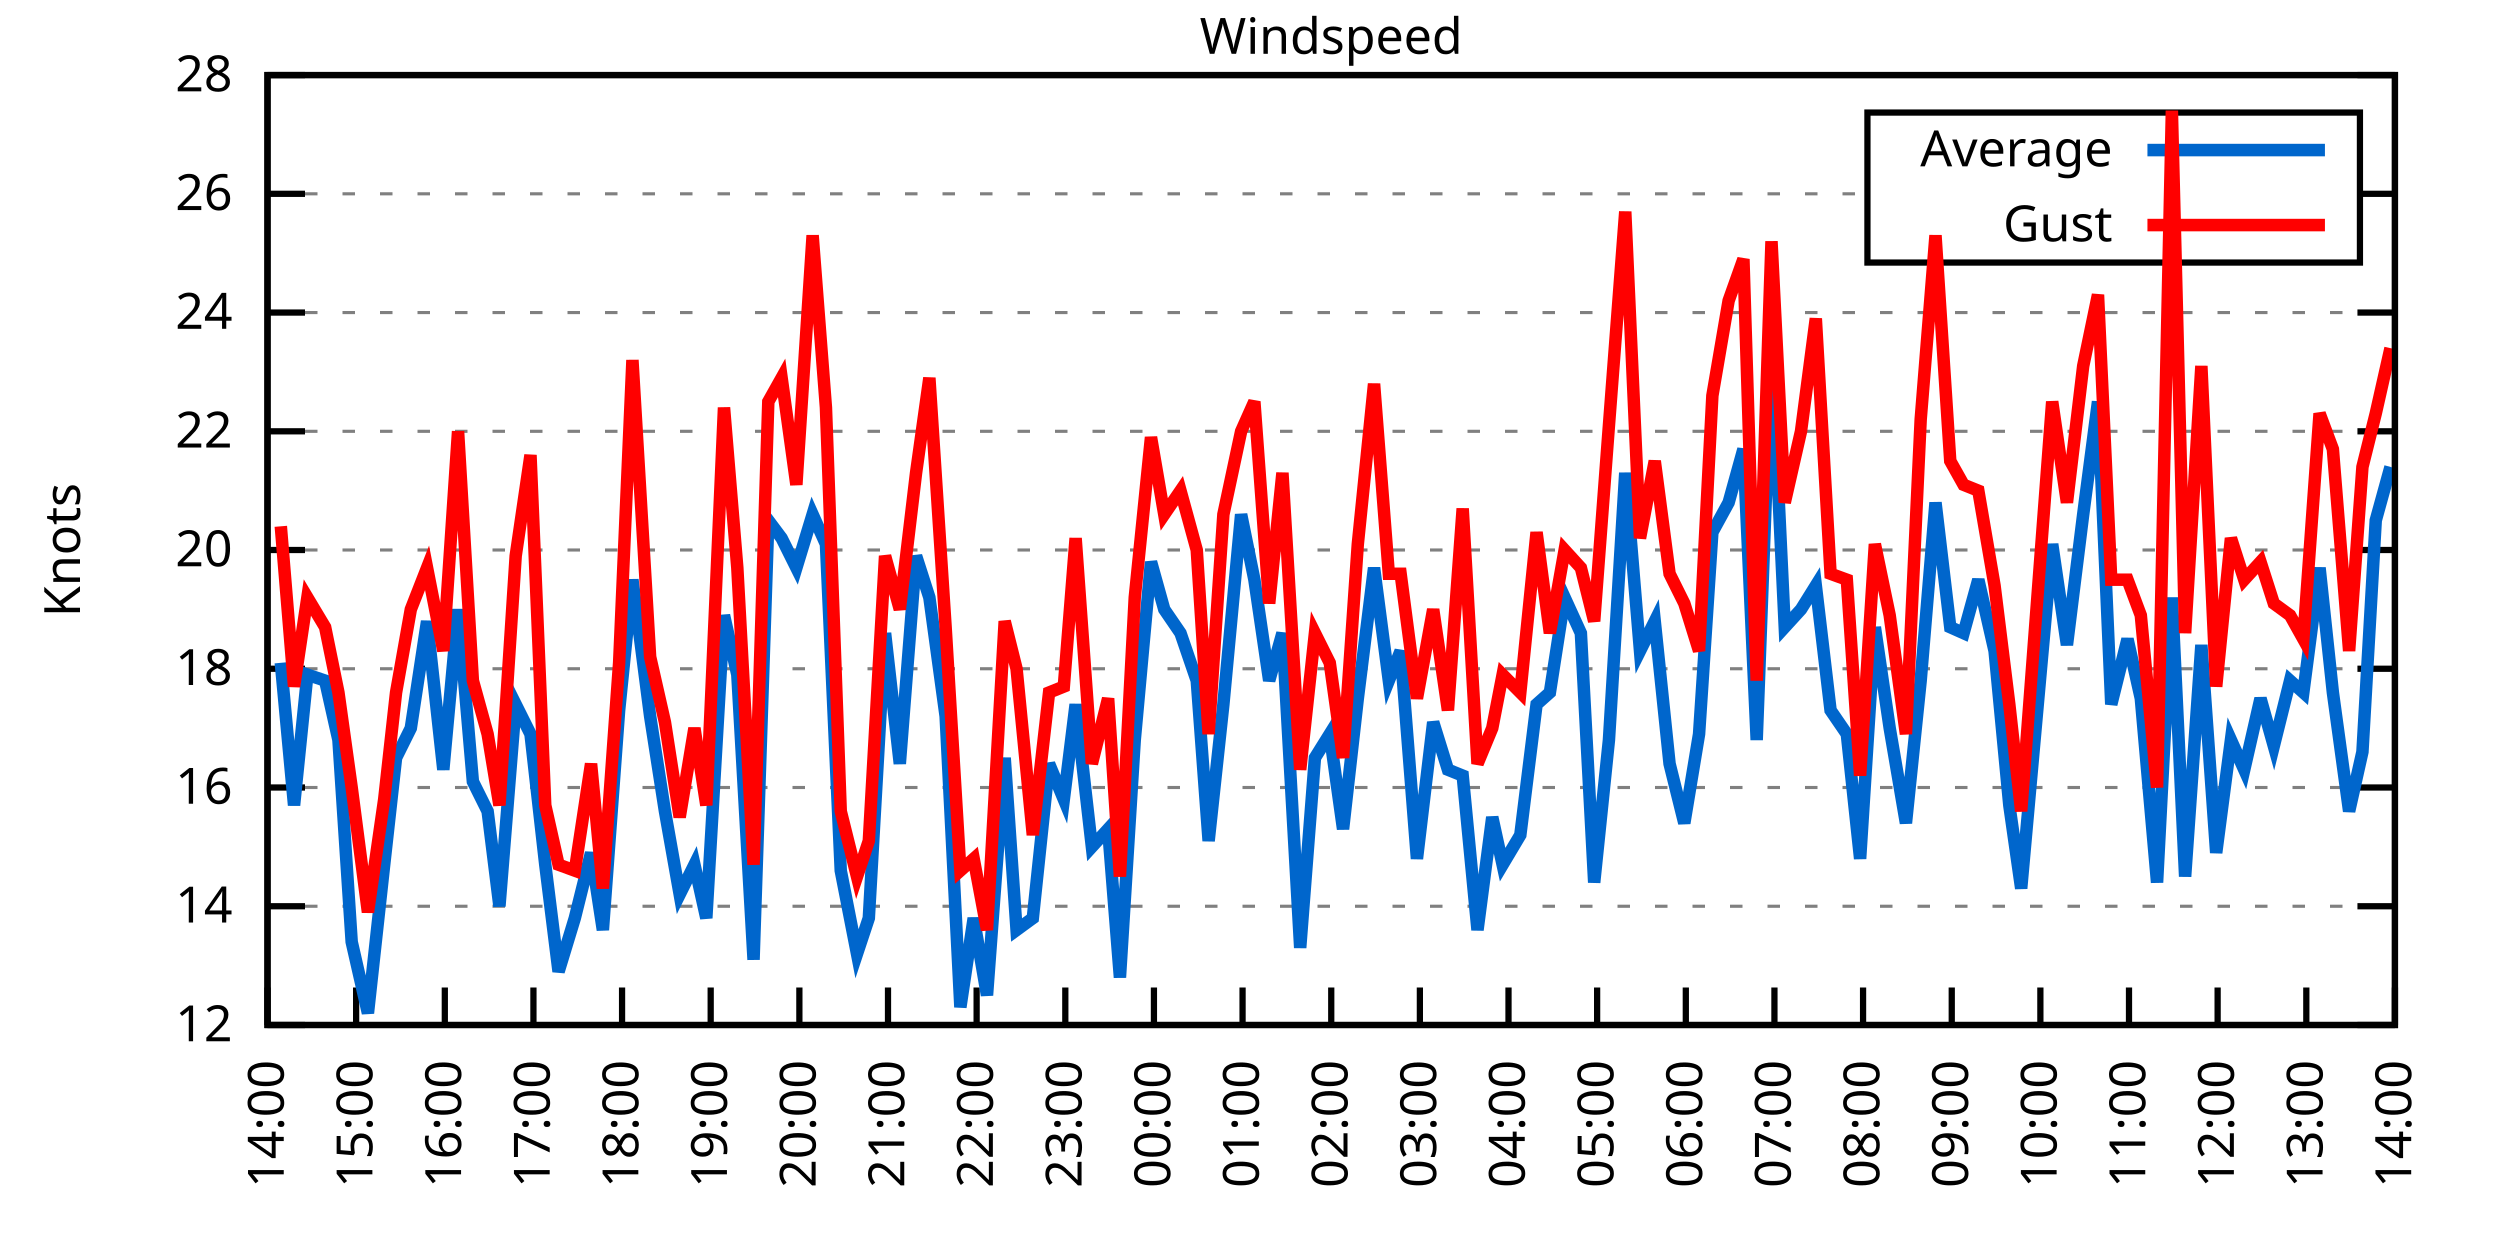
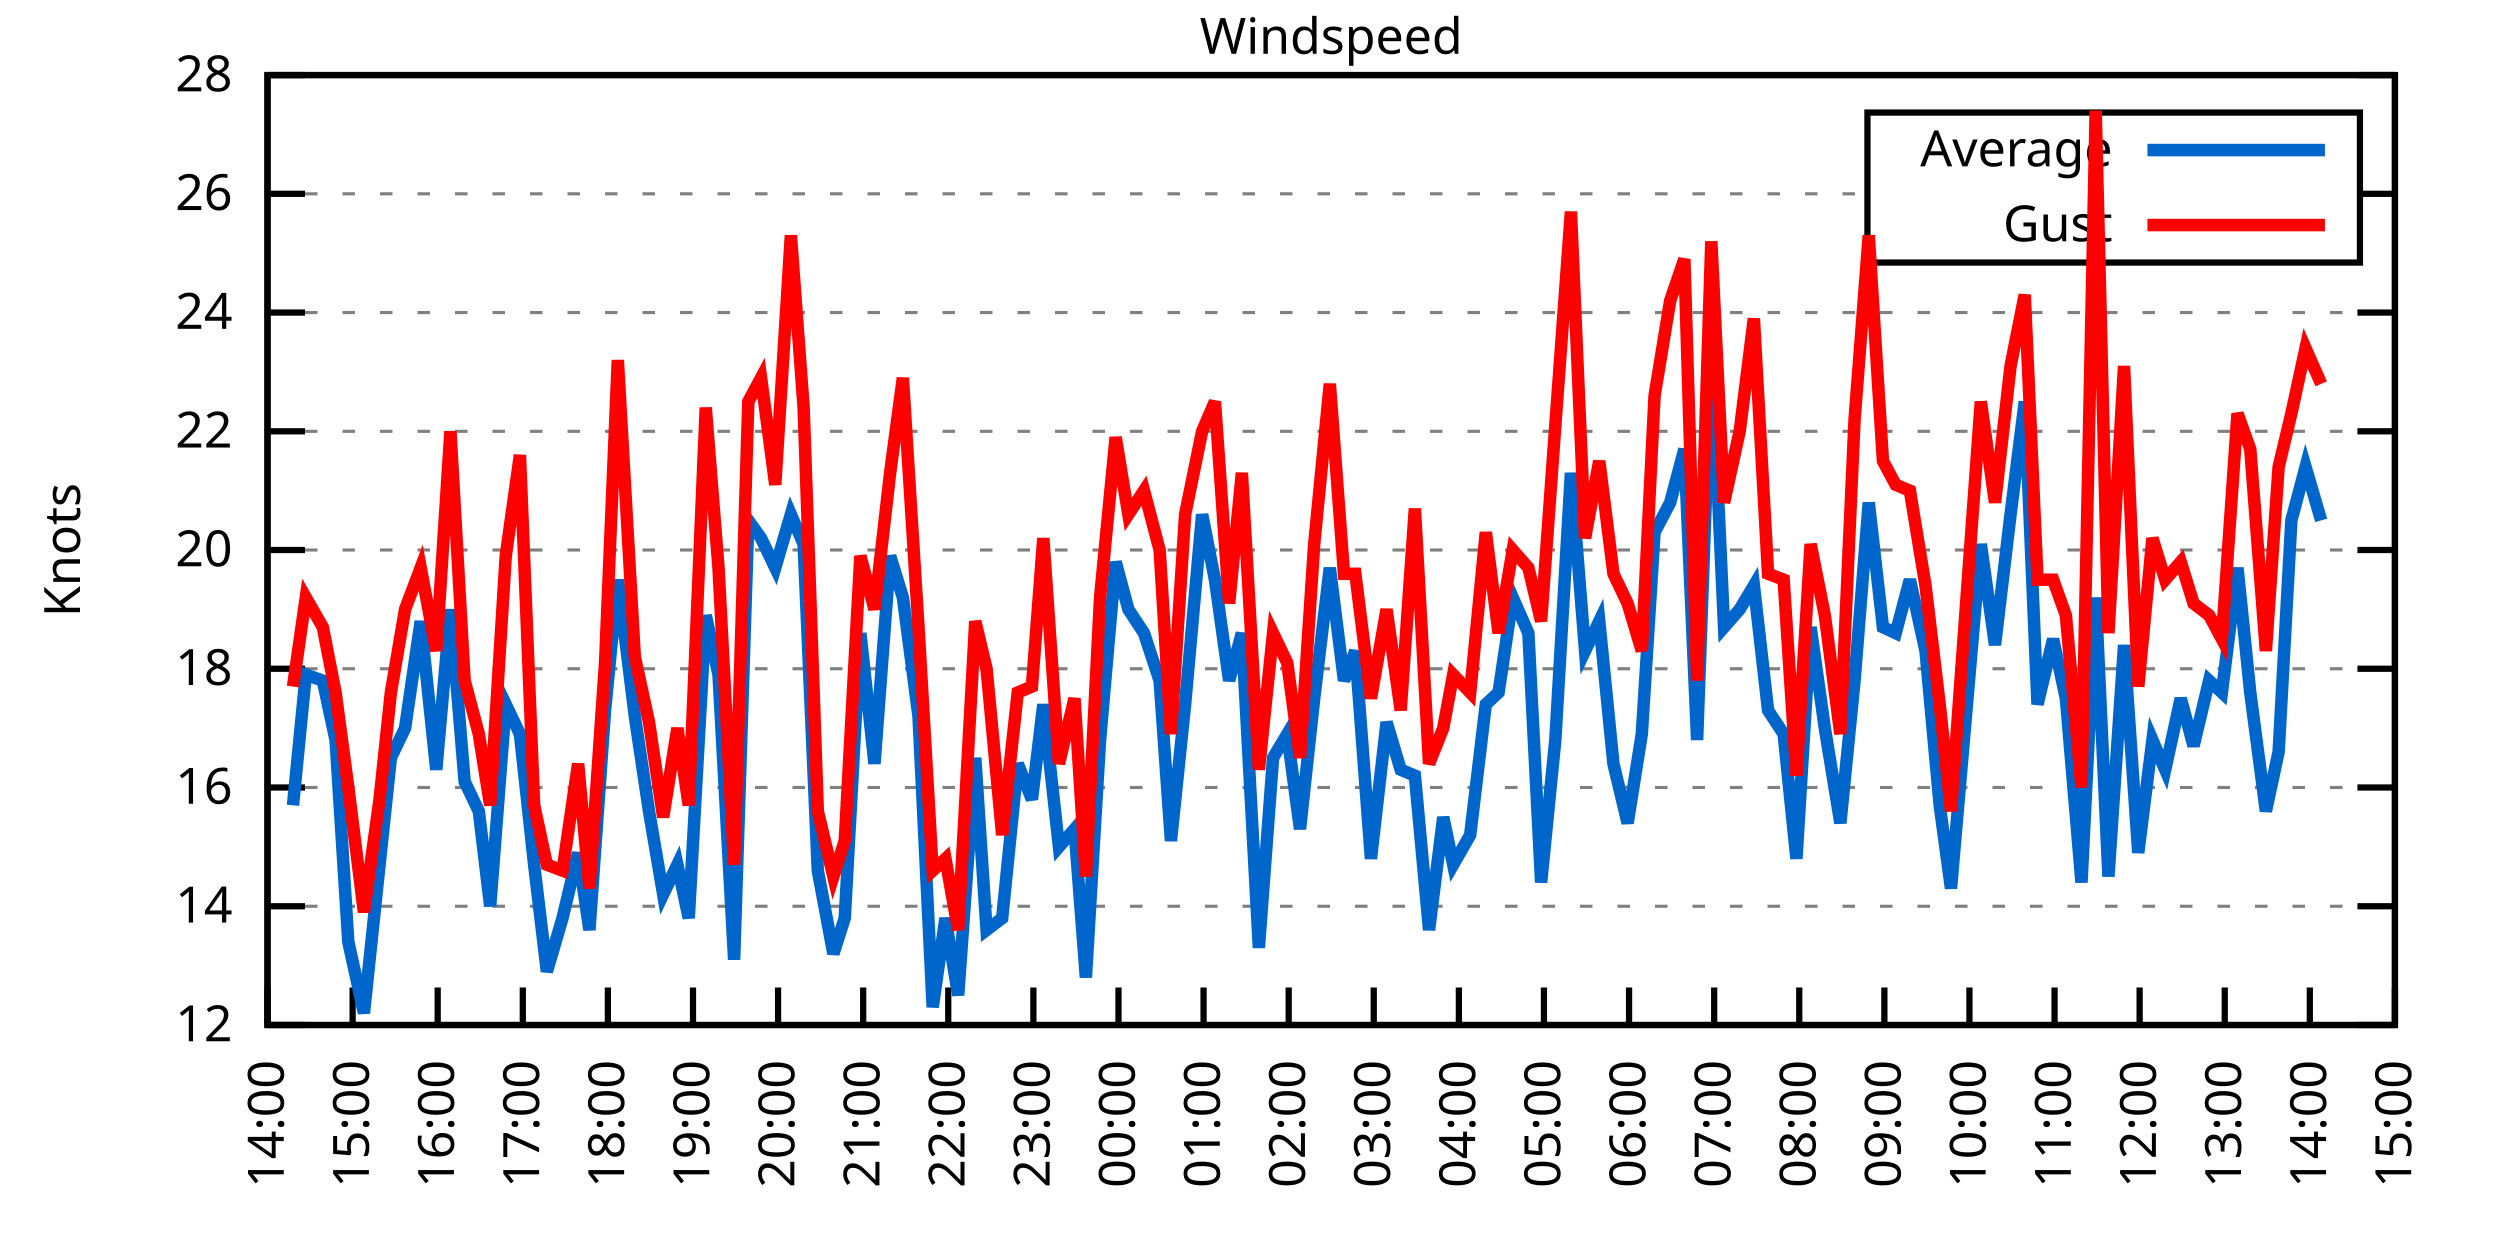
<svg xmlns="http://www.w3.org/2000/svg" xmlns:xlink="http://www.w3.org/1999/xlink" width="400" height="200" viewBox="0 0 400 200">
  <g id="gnuplot_canvas">
    <rect x="0" y="0" width="400" height="200" fill="none" />
    <defs>
      <circle id="gpDot" r="0.5" stroke-width="0.5" stroke="currentColor" />
      <path id="gpPt0" stroke-width="0.333" stroke="currentColor" d="M-1,0 h2 M0,-1 v2" />
      <path id="gpPt1" stroke-width="0.333" stroke="currentColor" d="M-1,-1 L1,1 M1,-1 L-1,1" />
      <path id="gpPt2" stroke-width="0.333" stroke="currentColor" d="M-1,0 L1,0 M0,-1 L0,1 M-1,-1 L1,1 M-1,1 L1,-1" />
      <rect id="gpPt3" stroke-width="0.333" stroke="currentColor" x="-1" y="-1" width="2" height="2" />
      <rect id="gpPt4" stroke-width="0.333" stroke="currentColor" fill="currentColor" x="-1" y="-1" width="2" height="2" />
      <circle id="gpPt5" stroke-width="0.333" stroke="currentColor" cx="0" cy="0" r="1" />
      <use xlink:href="#gpPt5" id="gpPt6" fill="currentColor" stroke="none" />
      <path id="gpPt7" stroke-width="0.333" stroke="currentColor" d="M0,-1.33 L-1.33,0.67 L1.33,0.67 z" />
      <use xlink:href="#gpPt7" id="gpPt8" fill="currentColor" stroke="none" />
      <use xlink:href="#gpPt7" id="gpPt9" stroke="currentColor" transform="rotate(180)" />
      <use xlink:href="#gpPt9" id="gpPt10" fill="currentColor" stroke="none" />
      <use xlink:href="#gpPt3" id="gpPt11" stroke="currentColor" transform="rotate(45)" />
      <use xlink:href="#gpPt11" id="gpPt12" fill="currentColor" stroke="none" />
      <path id="gpPt13" stroke-width="0.333" stroke="currentColor" d="M0,1.330 L1.265,0.411 L0.782,-1.067 L-0.782,-1.076 L-1.265,0.411 z" />
      <use xlink:href="#gpPt13" id="gpPt14" fill="currentColor" stroke="none" />
      <filter id="textbox" filterUnits="objectBoundingBox" x="0" y="0" height="1" width="1">
        <feFlood flood-color="white" flood-opacity="1" result="bgnd" />
        <feComposite in="SourceGraphic" in2="bgnd" operator="atop" />
      </filter>
      <filter id="greybox" filterUnits="objectBoundingBox" x="0" y="0" height="1" width="1">
        <feFlood flood-color="lightgrey" flood-opacity="1" result="grey" />
        <feComposite in="SourceGraphic" in2="grey" operator="atop" />
      </filter>
    </defs>
    <g fill="none" color="white" stroke="currentColor" stroke-width="1.00" stroke-linecap="butt" stroke-linejoin="miter">
</g>
    <g fill="none" color="black" stroke="currentColor" stroke-width="1.00" stroke-linecap="butt" stroke-linejoin="miter">
      <g stroke="none" shape-rendering="crispEdges">
        <polygon fill="rgb(255, 255, 255)" points="42.80,164.00 383.18,164.00 383.18,12.02 42.80,12.02 " />
      </g>
    </g>
    <g fill="none" color="black" stroke="currentColor" stroke-width="1.00" stroke-linecap="butt" stroke-linejoin="miter">
</g>
    <g fill="none" color="black" stroke="black" stroke-width="0.50" stroke-linecap="butt" stroke-linejoin="miter">
</g>
    <g fill="none" color="gray" stroke="currentColor" stroke-width="0.50" stroke-linecap="butt" stroke-linejoin="miter">
      <path stroke="gray" stroke-dasharray="2,4" class="gridline" d="M42.80,164.00 L383.19,164.00  " />
    </g>
    <g fill="none" color="gray" stroke="gray" stroke-width="1.00" stroke-linecap="butt" stroke-linejoin="miter">
</g>
    <g fill="none" color="black" stroke="currentColor" stroke-width="1.00" stroke-linecap="butt" stroke-linejoin="miter">
      <path stroke="black" d="M42.80,164.00 L48.80,164.00 M383.19,164.00 L377.19,164.00  " />
      <g transform="translate(37.20,166.60)" stroke="none" fill="black" font-family="Sans" font-size="8.00" text-anchor="end">
        <text>
          <tspan font-family="Sans"> 12</tspan>
        </text>
      </g>
    </g>
    <g fill="none" color="black" stroke="currentColor" stroke-width="1.00" stroke-linecap="butt" stroke-linejoin="miter">
</g>
    <g fill="none" color="black" stroke="black" stroke-width="0.50" stroke-linecap="butt" stroke-linejoin="miter">
</g>
    <g fill="none" color="gray" stroke="currentColor" stroke-width="0.50" stroke-linecap="butt" stroke-linejoin="miter">
      <path stroke="gray" stroke-dasharray="2,4" class="gridline" d="M42.80,145.00 L383.19,145.00  " />
    </g>
    <g fill="none" color="gray" stroke="gray" stroke-width="1.00" stroke-linecap="butt" stroke-linejoin="miter">
</g>
    <g fill="none" color="black" stroke="currentColor" stroke-width="1.00" stroke-linecap="butt" stroke-linejoin="miter">
      <path stroke="black" d="M42.80,145.00 L48.80,145.00 M383.19,145.00 L377.19,145.00  " />
      <g transform="translate(37.20,147.60)" stroke="none" fill="black" font-family="Sans" font-size="8.00" text-anchor="end">
        <text>
          <tspan font-family="Sans"> 14</tspan>
        </text>
      </g>
    </g>
    <g fill="none" color="black" stroke="currentColor" stroke-width="1.00" stroke-linecap="butt" stroke-linejoin="miter">
</g>
    <g fill="none" color="black" stroke="black" stroke-width="0.50" stroke-linecap="butt" stroke-linejoin="miter">
</g>
    <g fill="none" color="gray" stroke="currentColor" stroke-width="0.50" stroke-linecap="butt" stroke-linejoin="miter">
      <path stroke="gray" stroke-dasharray="2,4" class="gridline" d="M42.80,126.00 L383.19,126.00  " />
    </g>
    <g fill="none" color="gray" stroke="gray" stroke-width="1.00" stroke-linecap="butt" stroke-linejoin="miter">
</g>
    <g fill="none" color="black" stroke="currentColor" stroke-width="1.00" stroke-linecap="butt" stroke-linejoin="miter">
      <path stroke="black" d="M42.80,126.00 L48.80,126.00 M383.19,126.00 L377.19,126.00  " />
      <g transform="translate(37.20,128.60)" stroke="none" fill="black" font-family="Sans" font-size="8.00" text-anchor="end">
        <text>
          <tspan font-family="Sans"> 16</tspan>
        </text>
      </g>
    </g>
    <g fill="none" color="black" stroke="currentColor" stroke-width="1.00" stroke-linecap="butt" stroke-linejoin="miter">
</g>
    <g fill="none" color="black" stroke="black" stroke-width="0.50" stroke-linecap="butt" stroke-linejoin="miter">
</g>
    <g fill="none" color="gray" stroke="currentColor" stroke-width="0.50" stroke-linecap="butt" stroke-linejoin="miter">
      <path stroke="gray" stroke-dasharray="2,4" class="gridline" d="M42.80,107.00 L383.19,107.00  " />
    </g>
    <g fill="none" color="gray" stroke="gray" stroke-width="1.00" stroke-linecap="butt" stroke-linejoin="miter">
</g>
    <g fill="none" color="black" stroke="currentColor" stroke-width="1.00" stroke-linecap="butt" stroke-linejoin="miter">
      <path stroke="black" d="M42.80,107.00 L48.80,107.00 M383.19,107.00 L377.19,107.00  " />
      <g transform="translate(37.20,109.60)" stroke="none" fill="black" font-family="Sans" font-size="8.00" text-anchor="end">
        <text>
          <tspan font-family="Sans"> 18</tspan>
        </text>
      </g>
    </g>
    <g fill="none" color="black" stroke="currentColor" stroke-width="1.00" stroke-linecap="butt" stroke-linejoin="miter">
</g>
    <g fill="none" color="black" stroke="black" stroke-width="0.50" stroke-linecap="butt" stroke-linejoin="miter">
</g>
    <g fill="none" color="gray" stroke="currentColor" stroke-width="0.50" stroke-linecap="butt" stroke-linejoin="miter">
      <path stroke="gray" stroke-dasharray="2,4" class="gridline" d="M42.80,88.00 L383.19,88.00  " />
    </g>
    <g fill="none" color="gray" stroke="gray" stroke-width="1.00" stroke-linecap="butt" stroke-linejoin="miter">
</g>
    <g fill="none" color="black" stroke="currentColor" stroke-width="1.00" stroke-linecap="butt" stroke-linejoin="miter">
      <path stroke="black" d="M42.80,88.00 L48.80,88.00 M383.19,88.00 L377.19,88.00  " />
      <g transform="translate(37.20,90.60)" stroke="none" fill="black" font-family="Sans" font-size="8.00" text-anchor="end">
        <text>
          <tspan font-family="Sans"> 20</tspan>
        </text>
      </g>
    </g>
    <g fill="none" color="black" stroke="currentColor" stroke-width="1.00" stroke-linecap="butt" stroke-linejoin="miter">
</g>
    <g fill="none" color="black" stroke="black" stroke-width="0.50" stroke-linecap="butt" stroke-linejoin="miter">
</g>
    <g fill="none" color="gray" stroke="currentColor" stroke-width="0.50" stroke-linecap="butt" stroke-linejoin="miter">
      <path stroke="gray" stroke-dasharray="2,4" class="gridline" d="M42.80,69.01 L383.19,69.01  " />
    </g>
    <g fill="none" color="gray" stroke="gray" stroke-width="1.00" stroke-linecap="butt" stroke-linejoin="miter">
</g>
    <g fill="none" color="black" stroke="currentColor" stroke-width="1.00" stroke-linecap="butt" stroke-linejoin="miter">
      <path stroke="black" d="M42.80,69.01 L48.80,69.01 M383.19,69.01 L377.19,69.01  " />
      <g transform="translate(37.20,71.61)" stroke="none" fill="black" font-family="Sans" font-size="8.00" text-anchor="end">
        <text>
          <tspan font-family="Sans"> 22</tspan>
        </text>
      </g>
    </g>
    <g fill="none" color="black" stroke="currentColor" stroke-width="1.00" stroke-linecap="butt" stroke-linejoin="miter">
</g>
    <g fill="none" color="black" stroke="black" stroke-width="0.50" stroke-linecap="butt" stroke-linejoin="miter">
</g>
    <g fill="none" color="gray" stroke="currentColor" stroke-width="0.50" stroke-linecap="butt" stroke-linejoin="miter">
      <path stroke="gray" stroke-dasharray="2,4" class="gridline" d="M42.80,50.01 L383.19,50.01  " />
    </g>
    <g fill="none" color="gray" stroke="gray" stroke-width="1.00" stroke-linecap="butt" stroke-linejoin="miter">
</g>
    <g fill="none" color="black" stroke="currentColor" stroke-width="1.00" stroke-linecap="butt" stroke-linejoin="miter">
      <path stroke="black" d="M42.80,50.01 L48.80,50.01 M383.19,50.01 L377.19,50.01  " />
      <g transform="translate(37.20,52.61)" stroke="none" fill="black" font-family="Sans" font-size="8.00" text-anchor="end">
        <text>
          <tspan font-family="Sans"> 24</tspan>
        </text>
      </g>
    </g>
    <g fill="none" color="black" stroke="currentColor" stroke-width="1.00" stroke-linecap="butt" stroke-linejoin="miter">
</g>
    <g fill="none" color="black" stroke="black" stroke-width="0.50" stroke-linecap="butt" stroke-linejoin="miter">
</g>
    <g fill="none" color="gray" stroke="currentColor" stroke-width="0.50" stroke-linecap="butt" stroke-linejoin="miter">
      <path stroke="gray" stroke-dasharray="2,4" class="gridline" d="M42.80,31.01 L298.79,31.01 M377.59,31.01 L383.19,31.01  " />
    </g>
    <g fill="none" color="gray" stroke="gray" stroke-width="1.00" stroke-linecap="butt" stroke-linejoin="miter">
</g>
    <g fill="none" color="black" stroke="currentColor" stroke-width="1.00" stroke-linecap="butt" stroke-linejoin="miter">
      <path stroke="black" d="M42.80,31.01 L48.80,31.01 M383.19,31.01 L377.19,31.01  " />
      <g transform="translate(37.20,33.61)" stroke="none" fill="black" font-family="Sans" font-size="8.00" text-anchor="end">
        <text>
          <tspan font-family="Sans"> 26</tspan>
        </text>
      </g>
    </g>
    <g fill="none" color="black" stroke="currentColor" stroke-width="1.00" stroke-linecap="butt" stroke-linejoin="miter">
</g>
    <g fill="none" color="black" stroke="black" stroke-width="0.50" stroke-linecap="butt" stroke-linejoin="miter">
</g>
    <g fill="none" color="gray" stroke="currentColor" stroke-width="0.50" stroke-linecap="butt" stroke-linejoin="miter">
      <path stroke="gray" stroke-dasharray="2,4" class="gridline" d="M42.80,12.01 L383.19,12.01  " />
    </g>
    <g fill="none" color="gray" stroke="gray" stroke-width="1.00" stroke-linecap="butt" stroke-linejoin="miter">
</g>
    <g fill="none" color="black" stroke="currentColor" stroke-width="1.00" stroke-linecap="butt" stroke-linejoin="miter">
      <path stroke="black" d="M42.80,12.01 L48.80,12.01 M383.19,12.01 L377.19,12.01  " />
      <g transform="translate(37.20,14.61)" stroke="none" fill="black" font-family="Sans" font-size="8.00" text-anchor="end">
        <text>
          <tspan font-family="Sans"> 28</tspan>
        </text>
      </g>
    </g>
    <g fill="none" color="black" stroke="currentColor" stroke-width="1.00" stroke-linecap="butt" stroke-linejoin="miter">
      <path stroke="black" d="M42.80,164.00 L42.80,158.00  " />
      <g transform="translate(45.40,169.60) rotate(270.00)" stroke="none" fill="black" font-family="Sans" font-size="8.00" text-anchor="end">
        <text>
          <tspan font-family="Sans">14:00</tspan>
        </text>
      </g>
    </g>
    <g fill="none" color="black" stroke="currentColor" stroke-width="1.00" stroke-linecap="butt" stroke-linejoin="miter">
-       <path stroke="black" d="M56.98,164.00 L56.98,158.00  " />
-       <g transform="translate(59.58,169.60) rotate(270.00)" stroke="none" fill="black" font-family="Sans" font-size="8.00" text-anchor="end">
+       <path stroke="black" d="M56.42,164.00 L56.42,158.00  " />
+       <g transform="translate(59.02,169.60) rotate(270.00)" stroke="none" fill="black" font-family="Sans" font-size="8.00" text-anchor="end">
        <text>
          <tspan font-family="Sans">15:00</tspan>
        </text>
      </g>
    </g>
    <g fill="none" color="black" stroke="currentColor" stroke-width="1.00" stroke-linecap="butt" stroke-linejoin="miter">
-       <path stroke="black" d="M71.17,164.00 L71.17,158.00  " />
-       <g transform="translate(73.77,169.60) rotate(270.00)" stroke="none" fill="black" font-family="Sans" font-size="8.00" text-anchor="end">
+       <path stroke="black" d="M70.03,164.00 L70.03,158.00  " />
+       <g transform="translate(72.63,169.60) rotate(270.00)" stroke="none" fill="black" font-family="Sans" font-size="8.00" text-anchor="end">
        <text>
          <tspan font-family="Sans">16:00</tspan>
        </text>
      </g>
    </g>
    <g fill="none" color="black" stroke="currentColor" stroke-width="1.00" stroke-linecap="butt" stroke-linejoin="miter">
-       <path stroke="black" d="M85.35,164.00 L85.35,158.00  " />
-       <g transform="translate(87.95,169.60) rotate(270.00)" stroke="none" fill="black" font-family="Sans" font-size="8.00" text-anchor="end">
+       <path stroke="black" d="M83.65,164.00 L83.65,158.00  " />
+       <g transform="translate(86.25,169.60) rotate(270.00)" stroke="none" fill="black" font-family="Sans" font-size="8.00" text-anchor="end">
        <text>
          <tspan font-family="Sans">17:00</tspan>
        </text>
      </g>
    </g>
    <g fill="none" color="black" stroke="currentColor" stroke-width="1.00" stroke-linecap="butt" stroke-linejoin="miter">
-       <path stroke="black" d="M99.53,164.00 L99.53,158.00  " />
-       <g transform="translate(102.13,169.60) rotate(270.00)" stroke="none" fill="black" font-family="Sans" font-size="8.00" text-anchor="end">
+       <path stroke="black" d="M97.26,164.00 L97.26,158.00  " />
+       <g transform="translate(99.86,169.60) rotate(270.00)" stroke="none" fill="black" font-family="Sans" font-size="8.00" text-anchor="end">
        <text>
          <tspan font-family="Sans">18:00</tspan>
        </text>
      </g>
    </g>
    <g fill="none" color="black" stroke="currentColor" stroke-width="1.00" stroke-linecap="butt" stroke-linejoin="miter">
-       <path stroke="black" d="M113.71,164.00 L113.71,158.00  " />
-       <g transform="translate(116.31,169.60) rotate(270.00)" stroke="none" fill="black" font-family="Sans" font-size="8.00" text-anchor="end">
+       <path stroke="black" d="M110.88,164.00 L110.88,158.00  " />
+       <g transform="translate(113.48,169.60) rotate(270.00)" stroke="none" fill="black" font-family="Sans" font-size="8.00" text-anchor="end">
        <text>
          <tspan font-family="Sans">19:00</tspan>
        </text>
      </g>
    </g>
    <g fill="none" color="black" stroke="currentColor" stroke-width="1.00" stroke-linecap="butt" stroke-linejoin="miter">
-       <path stroke="black" d="M127.90,164.00 L127.90,158.00  " />
-       <g transform="translate(130.50,169.60) rotate(270.00)" stroke="none" fill="black" font-family="Sans" font-size="8.00" text-anchor="end">
+       <path stroke="black" d="M124.49,164.00 L124.49,158.00  " />
+       <g transform="translate(127.09,169.60) rotate(270.00)" stroke="none" fill="black" font-family="Sans" font-size="8.00" text-anchor="end">
        <text>
          <tspan font-family="Sans">20:00</tspan>
        </text>
      </g>
    </g>
    <g fill="none" color="black" stroke="currentColor" stroke-width="1.00" stroke-linecap="butt" stroke-linejoin="miter">
-       <path stroke="black" d="M142.08,164.00 L142.08,158.00  " />
-       <g transform="translate(144.68,169.60) rotate(270.00)" stroke="none" fill="black" font-family="Sans" font-size="8.00" text-anchor="end">
+       <path stroke="black" d="M138.11,164.00 L138.11,158.00  " />
+       <g transform="translate(140.71,169.60) rotate(270.00)" stroke="none" fill="black" font-family="Sans" font-size="8.00" text-anchor="end">
        <text>
          <tspan font-family="Sans">21:00</tspan>
        </text>
      </g>
    </g>
    <g fill="none" color="black" stroke="currentColor" stroke-width="1.00" stroke-linecap="butt" stroke-linejoin="miter">
-       <path stroke="black" d="M156.26,164.00 L156.26,158.00  " />
-       <g transform="translate(158.86,169.60) rotate(270.00)" stroke="none" fill="black" font-family="Sans" font-size="8.00" text-anchor="end">
+       <path stroke="black" d="M151.72,164.00 L151.72,158.00  " />
+       <g transform="translate(154.32,169.60) rotate(270.00)" stroke="none" fill="black" font-family="Sans" font-size="8.00" text-anchor="end">
        <text>
          <tspan font-family="Sans">22:00</tspan>
        </text>
      </g>
    </g>
    <g fill="none" color="black" stroke="currentColor" stroke-width="1.00" stroke-linecap="butt" stroke-linejoin="miter">
-       <path stroke="black" d="M170.45,164.00 L170.45,158.00  " />
-       <g transform="translate(173.05,169.60) rotate(270.00)" stroke="none" fill="black" font-family="Sans" font-size="8.00" text-anchor="end">
+       <path stroke="black" d="M165.34,164.00 L165.34,158.00  " />
+       <g transform="translate(167.94,169.60) rotate(270.00)" stroke="none" fill="black" font-family="Sans" font-size="8.00" text-anchor="end">
        <text>
          <tspan font-family="Sans">23:00</tspan>
        </text>
      </g>
    </g>
    <g fill="none" color="black" stroke="currentColor" stroke-width="1.00" stroke-linecap="butt" stroke-linejoin="miter">
-       <path stroke="black" d="M184.63,164.00 L184.63,158.00  " />
-       <g transform="translate(187.23,169.60) rotate(270.00)" stroke="none" fill="black" font-family="Sans" font-size="8.00" text-anchor="end">
+       <path stroke="black" d="M178.96,164.00 L178.96,158.00  " />
+       <g transform="translate(181.56,169.60) rotate(270.00)" stroke="none" fill="black" font-family="Sans" font-size="8.00" text-anchor="end">
        <text>
          <tspan font-family="Sans">00:00</tspan>
        </text>
      </g>
    </g>
    <g fill="none" color="black" stroke="currentColor" stroke-width="1.00" stroke-linecap="butt" stroke-linejoin="miter">
-       <path stroke="black" d="M198.81,164.00 L198.81,158.00  " />
-       <g transform="translate(201.41,169.60) rotate(270.00)" stroke="none" fill="black" font-family="Sans" font-size="8.00" text-anchor="end">
+       <path stroke="black" d="M192.57,164.00 L192.57,158.00  " />
+       <g transform="translate(195.17,169.60) rotate(270.00)" stroke="none" fill="black" font-family="Sans" font-size="8.00" text-anchor="end">
        <text>
          <tspan font-family="Sans">01:00</tspan>
        </text>
      </g>
    </g>
    <g fill="none" color="black" stroke="currentColor" stroke-width="1.00" stroke-linecap="butt" stroke-linejoin="miter">
-       <path stroke="black" d="M213.00,164.00 L213.00,158.00  " />
-       <g transform="translate(215.60,169.60) rotate(270.00)" stroke="none" fill="black" font-family="Sans" font-size="8.00" text-anchor="end">
+       <path stroke="black" d="M206.19,164.00 L206.19,158.00  " />
+       <g transform="translate(208.79,169.60) rotate(270.00)" stroke="none" fill="black" font-family="Sans" font-size="8.00" text-anchor="end">
        <text>
          <tspan font-family="Sans">02:00</tspan>
        </text>
      </g>
    </g>
    <g fill="none" color="black" stroke="currentColor" stroke-width="1.00" stroke-linecap="butt" stroke-linejoin="miter">
-       <path stroke="black" d="M227.18,164.00 L227.18,158.00  " />
-       <g transform="translate(229.78,169.60) rotate(270.00)" stroke="none" fill="black" font-family="Sans" font-size="8.00" text-anchor="end">
+       <path stroke="black" d="M219.80,164.00 L219.80,158.00  " />
+       <g transform="translate(222.40,169.60) rotate(270.00)" stroke="none" fill="black" font-family="Sans" font-size="8.00" text-anchor="end">
        <text>
          <tspan font-family="Sans">03:00</tspan>
        </text>
      </g>
    </g>
    <g fill="none" color="black" stroke="currentColor" stroke-width="1.00" stroke-linecap="butt" stroke-linejoin="miter">
-       <path stroke="black" d="M241.36,164.00 L241.36,158.00  " />
-       <g transform="translate(243.96,169.60) rotate(270.00)" stroke="none" fill="black" font-family="Sans" font-size="8.00" text-anchor="end">
+       <path stroke="black" d="M233.42,164.00 L233.42,158.00  " />
+       <g transform="translate(236.02,169.60) rotate(270.00)" stroke="none" fill="black" font-family="Sans" font-size="8.00" text-anchor="end">
        <text>
          <tspan font-family="Sans">04:00</tspan>
        </text>
      </g>
    </g>
    <g fill="none" color="black" stroke="currentColor" stroke-width="1.00" stroke-linecap="butt" stroke-linejoin="miter">
-       <path stroke="black" d="M255.54,164.00 L255.54,158.00  " />
-       <g transform="translate(258.14,169.60) rotate(270.00)" stroke="none" fill="black" font-family="Sans" font-size="8.00" text-anchor="end">
+       <path stroke="black" d="M247.03,164.00 L247.03,158.00  " />
+       <g transform="translate(249.63,169.60) rotate(270.00)" stroke="none" fill="black" font-family="Sans" font-size="8.00" text-anchor="end">
        <text>
          <tspan font-family="Sans">05:00</tspan>
        </text>
      </g>
    </g>
    <g fill="none" color="black" stroke="currentColor" stroke-width="1.00" stroke-linecap="butt" stroke-linejoin="miter">
-       <path stroke="black" d="M269.73,164.00 L269.73,158.00  " />
-       <g transform="translate(272.33,169.60) rotate(270.00)" stroke="none" fill="black" font-family="Sans" font-size="8.00" text-anchor="end">
+       <path stroke="black" d="M260.65,164.00 L260.65,158.00  " />
+       <g transform="translate(263.25,169.60) rotate(270.00)" stroke="none" fill="black" font-family="Sans" font-size="8.00" text-anchor="end">
        <text>
          <tspan font-family="Sans">06:00</tspan>
        </text>
      </g>
    </g>
    <g fill="none" color="black" stroke="currentColor" stroke-width="1.00" stroke-linecap="butt" stroke-linejoin="miter">
-       <path stroke="black" d="M283.91,164.00 L283.91,158.00  " />
-       <g transform="translate(286.51,169.60) rotate(270.00)" stroke="none" fill="black" font-family="Sans" font-size="8.00" text-anchor="end">
+       <path stroke="black" d="M274.27,164.00 L274.27,158.00  " />
+       <g transform="translate(276.87,169.60) rotate(270.00)" stroke="none" fill="black" font-family="Sans" font-size="8.00" text-anchor="end">
        <text>
          <tspan font-family="Sans">07:00</tspan>
        </text>
      </g>
    </g>
    <g fill="none" color="black" stroke="currentColor" stroke-width="1.00" stroke-linecap="butt" stroke-linejoin="miter">
-       <path stroke="black" d="M298.09,164.00 L298.09,158.00  " />
-       <g transform="translate(300.69,169.60) rotate(270.00)" stroke="none" fill="black" font-family="Sans" font-size="8.00" text-anchor="end">
+       <path stroke="black" d="M287.88,164.00 L287.88,158.00  " />
+       <g transform="translate(290.48,169.60) rotate(270.00)" stroke="none" fill="black" font-family="Sans" font-size="8.00" text-anchor="end">
        <text>
          <tspan font-family="Sans">08:00</tspan>
        </text>
      </g>
    </g>
    <g fill="none" color="black" stroke="currentColor" stroke-width="1.00" stroke-linecap="butt" stroke-linejoin="miter">
-       <path stroke="black" d="M312.28,164.00 L312.28,158.00  " />
-       <g transform="translate(314.88,169.60) rotate(270.00)" stroke="none" fill="black" font-family="Sans" font-size="8.00" text-anchor="end">
+       <path stroke="black" d="M301.50,164.00 L301.50,158.00  " />
+       <g transform="translate(304.10,169.60) rotate(270.00)" stroke="none" fill="black" font-family="Sans" font-size="8.00" text-anchor="end">
        <text>
          <tspan font-family="Sans">09:00</tspan>
        </text>
      </g>
    </g>
    <g fill="none" color="black" stroke="currentColor" stroke-width="1.00" stroke-linecap="butt" stroke-linejoin="miter">
-       <path stroke="black" d="M326.46,164.00 L326.46,158.00  " />
-       <g transform="translate(329.06,169.60) rotate(270.00)" stroke="none" fill="black" font-family="Sans" font-size="8.00" text-anchor="end">
+       <path stroke="black" d="M315.11,164.00 L315.11,158.00  " />
+       <g transform="translate(317.71,169.60) rotate(270.00)" stroke="none" fill="black" font-family="Sans" font-size="8.00" text-anchor="end">
        <text>
          <tspan font-family="Sans">10:00</tspan>
        </text>
      </g>
    </g>
    <g fill="none" color="black" stroke="currentColor" stroke-width="1.00" stroke-linecap="butt" stroke-linejoin="miter">
-       <path stroke="black" d="M340.64,164.00 L340.64,158.00  " />
-       <g transform="translate(343.24,169.60) rotate(270.00)" stroke="none" fill="black" font-family="Sans" font-size="8.00" text-anchor="end">
+       <path stroke="black" d="M328.73,164.00 L328.73,158.00  " />
+       <g transform="translate(331.33,169.60) rotate(270.00)" stroke="none" fill="black" font-family="Sans" font-size="8.00" text-anchor="end">
        <text>
          <tspan font-family="Sans">11:00</tspan>
        </text>
      </g>
    </g>
    <g fill="none" color="black" stroke="currentColor" stroke-width="1.00" stroke-linecap="butt" stroke-linejoin="miter">
-       <path stroke="black" d="M354.82,164.00 L354.82,158.00  " />
-       <g transform="translate(357.42,169.60) rotate(270.00)" stroke="none" fill="black" font-family="Sans" font-size="8.00" text-anchor="end">
+       <path stroke="black" d="M342.34,164.00 L342.34,158.00  " />
+       <g transform="translate(344.94,169.60) rotate(270.00)" stroke="none" fill="black" font-family="Sans" font-size="8.00" text-anchor="end">
        <text>
          <tspan font-family="Sans">12:00</tspan>
        </text>
      </g>
    </g>
    <g fill="none" color="black" stroke="currentColor" stroke-width="1.00" stroke-linecap="butt" stroke-linejoin="miter">
-       <path stroke="black" d="M369.01,164.00 L369.01,158.00  " />
-       <g transform="translate(371.61,169.60) rotate(270.00)" stroke="none" fill="black" font-family="Sans" font-size="8.00" text-anchor="end">
+       <path stroke="black" d="M355.96,164.00 L355.96,158.00  " />
+       <g transform="translate(358.56,169.60) rotate(270.00)" stroke="none" fill="black" font-family="Sans" font-size="8.00" text-anchor="end">
        <text>
          <tspan font-family="Sans">13:00</tspan>
+         </text>
+       </g>
+     </g>
+     <g fill="none" color="black" stroke="currentColor" stroke-width="1.00" stroke-linecap="butt" stroke-linejoin="miter">
+       <path stroke="black" d="M369.57,164.00 L369.57,158.00  " />
+       <g transform="translate(372.17,169.60) rotate(270.00)" stroke="none" fill="black" font-family="Sans" font-size="8.00" text-anchor="end">
+         <text>
+           <tspan font-family="Sans">14:00</tspan>
        </text>
      </g>
    </g>
    <g fill="none" color="black" stroke="currentColor" stroke-width="1.00" stroke-linecap="butt" stroke-linejoin="miter">
      <path stroke="black" d="M383.19,164.00 L383.19,158.00  " />
      <g transform="translate(385.79,169.60) rotate(270.00)" stroke="none" fill="black" font-family="Sans" font-size="8.00" text-anchor="end">
        <text>
-           <tspan font-family="Sans">14:00</tspan>
+           <tspan font-family="Sans">15:00</tspan>
        </text>
      </g>
    </g>
    <g fill="none" color="black" stroke="currentColor" stroke-width="1.00" stroke-linecap="butt" stroke-linejoin="miter">
</g>
    <g fill="none" color="black" stroke="currentColor" stroke-width="1.00" stroke-linecap="butt" stroke-linejoin="miter">
      <path stroke="black" d="M42.80,12.01 L42.80,164.00 L383.19,164.00 L383.19,12.01 L42.80,12.01 Z  " />
    </g>
    <g fill="none" color="black" stroke="currentColor" stroke-width="1.00" stroke-linecap="butt" stroke-linejoin="miter">
</g>
    <g fill="none" color="black" stroke="currentColor" stroke-width="1.00" stroke-linecap="butt" stroke-linejoin="miter">
      <path stroke="black" d="M298.79,42.01 L298.79,18.01 L377.59,18.01 L377.59,42.01 L298.79,42.01 Z  " />
    </g>
    <g id="Windspeed_plot_1">
      <g fill="none" color="white" stroke="black" stroke-width="2.00" stroke-linecap="butt" stroke-linejoin="miter">
</g>
      <g fill="none" color="black" stroke="currentColor" stroke-width="2.00" stroke-linecap="butt" stroke-linejoin="miter">
        <g transform="translate(337.99,26.61)" stroke="none" fill="black" font-family="Sans" font-size="8.00" text-anchor="end">
          <text>
            <tspan font-family="Sans">Average</tspan>
          </text>
        </g>
      </g>
      <g fill="none" color="black" stroke="currentColor" stroke-width="2.00" stroke-linecap="butt" stroke-linejoin="miter">
-         <path stroke="rgb(  0, 102, 204)" d="M343.59,24.01 L371.99,24.01 M44.93,106.05 L47.05,128.85 L49.18,107.95 L52.02,108.90 L54.15,118.40 L56.27,150.70   L58.87,162.10 L61.47,138.35 L63.37,121.25 L65.73,116.50 L68.33,99.40 L70.93,123.15 L73.29,97.50 L75.66,125.05   L78.02,129.80 L79.91,145.00 L82.51,112.70 L84.88,117.45 L87.24,138.35 L89.37,155.45 L91.97,146.90 L94.57,136.45   L96.46,148.80 L99.06,113.65 L101.19,92.75 L104.02,114.60 L106.39,129.80 L108.75,143.10 L111.11,138.35 L113.01,146.90   L115.84,98.45 L117.97,107.95 L120.57,153.55 L122.93,83.26 L125.06,86.11 L127.42,90.85 L130.02,82.31 L132.15,87.06   L134.52,139.30 L137.12,152.60 L139.01,146.90 L141.61,101.30 L143.97,122.20 L146.57,88.95 L148.70,95.60 L151.30,114.60   L153.66,161.15 L155.79,146.90 L157.92,159.25 L160.75,121.25 L162.65,148.80 L165.25,146.90 L167.85,122.20 L170.21,127.90   L172.10,112.70 L174.70,135.50 L177.30,132.65 L179.19,156.40 L181.56,118.40 L184.16,89.90 L186.28,97.50 L188.88,101.30   L191.48,108.90 L193.38,134.55 L195.74,112.70 L198.58,82.31 L200.70,92.75 L203.07,108.90 L205.19,101.30 L208.03,151.65   L210.39,121.25 L212.76,117.45 L214.89,132.65 L217.25,111.75 L219.85,90.85 L222.21,108.90 L224.10,104.15 L226.71,137.40   L229.31,115.55 L231.67,123.15 L234.03,124.10 L236.40,148.80 L238.76,130.75 L240.42,138.35 L243.25,133.60 L245.85,112.70   L247.98,110.80 L250.34,95.60 L252.94,101.30 L255.07,141.20 L257.43,118.40 L260.04,75.66 L262.40,104.15 L264.76,99.40   L267.13,122.20 L269.49,131.70 L271.85,117.45 L273.98,85.16 L276.58,80.41 L278.95,71.86 L281.07,118.40 L283.44,55.71   L285.56,100.35 L288.16,97.50 L290.53,93.70 L292.89,113.65 L295.49,117.45 L297.62,137.40 L299.98,100.35 L302.35,116.50   L304.95,131.70 L307.31,108.90 L309.68,80.41 L312.04,100.35 L314.17,101.30 L316.53,92.75 L319.13,104.15 L321.49,128.85   L323.39,142.15 L328.35,87.06 L330.71,103.20 L333.31,82.31 L335.68,64.26 L337.80,112.70 L340.40,102.25 L342.53,111.75   L345.13,141.20 L347.50,95.60 L349.62,140.25 L352.22,103.20 L354.59,136.45 L356.95,118.40 L359.08,123.15 L361.68,111.75   L363.81,119.35 L366.41,108.90 L368.53,110.80 L371.13,90.85 L373.26,110.80 L375.86,129.80 L377.99,120.30 L380.12,83.26   L382.48,74.71  " />
+         <path stroke="rgb(  0, 102, 204)" d="M343.59,24.01 L371.99,24.01 M46.88,128.85 L48.93,107.95 L51.65,108.90 L53.69,118.40 L55.73,150.70 L58.23,162.10   L60.73,138.35 L62.54,121.25 L64.81,116.50 L67.31,99.40 L69.80,123.15 L72.07,97.50 L74.34,125.05 L76.61,129.80   L78.43,145.00 L80.92,112.70 L83.19,117.45 L85.46,138.35 L87.50,155.45 L90.00,146.90 L92.50,136.45 L94.31,148.80   L96.81,113.65 L98.85,92.75 L101.57,114.60 L103.84,129.80 L106.11,143.10 L108.38,138.35 L110.20,146.90 L112.92,98.45   L114.96,107.95 L117.46,153.55 L119.73,83.26 L121.77,86.11 L124.04,90.85 L126.54,82.31 L128.58,87.06 L130.85,139.30   L133.34,152.60 L135.16,146.90 L137.66,101.30 L139.92,122.20 L142.42,88.95 L144.46,95.60 L146.96,114.60 L149.23,161.15   L151.27,146.90 L153.31,159.25 L156.04,121.25 L157.85,148.80 L160.35,146.90 L162.84,122.20 L165.11,127.90 L166.93,112.70   L169.43,135.50 L171.92,132.65 L173.74,156.40 L176.01,118.40 L178.50,89.90 L180.54,97.50 L183.04,101.30 L185.54,108.90   L187.35,134.55 L189.62,112.70 L192.34,82.31 L194.39,92.75 L196.66,108.90 L198.70,101.30 L201.42,151.65 L203.69,121.25   L205.96,117.45 L208.00,132.65 L210.27,111.75 L212.77,90.85 L215.04,108.90 L216.85,104.15 L219.35,137.40 L221.85,115.55   L224.11,123.15 L226.38,124.10 L228.65,148.80 L230.92,130.75 L232.51,138.35 L235.23,133.60 L237.73,112.70 L239.77,110.80   L242.04,95.60 L244.54,101.30 L246.58,141.20 L248.85,118.40 L251.35,75.66 L253.61,104.15 L255.88,99.40 L258.15,122.20   L260.42,131.70 L262.69,117.45 L264.73,85.16 L267.23,80.41 L269.50,71.86 L271.54,118.40 L273.81,55.71 L275.85,100.35   L278.35,97.50 L280.62,93.70 L282.89,113.65 L285.38,117.45 L287.43,137.40 L289.70,100.35 L291.97,116.50 L294.46,131.70   L296.73,108.90 L299.00,80.41 L301.27,100.35 L303.31,101.30 L305.58,92.75 L308.08,104.15 L310.35,128.85 L312.16,142.15   L316.93,87.06 L319.20,103.20 L321.69,82.31 L323.96,64.26 L326.00,112.70 L328.50,102.25 L330.54,111.75 L333.04,141.20   L335.31,95.60 L337.35,140.25 L339.85,103.20 L342.12,136.45 L344.39,118.40 L346.43,123.15 L348.92,111.75 L350.97,119.35   L353.46,108.90 L355.50,110.80 L358.00,90.85 L360.04,110.80 L362.54,129.80 L364.58,120.30 L366.62,83.26 L368.89,74.71   L371.39,83.26  " />
      </g>
    </g>
    <g id="Windspeed_plot_2">
      <g fill="none" color="black" stroke="currentColor" stroke-width="2.00" stroke-linecap="butt" stroke-linejoin="miter">
        <g transform="translate(337.99,38.61)" stroke="none" fill="black" font-family="Sans" font-size="8.00" text-anchor="end">
          <text>
            <tspan font-family="Sans">Gust</tspan>
          </text>
        </g>
      </g>
      <g fill="none" color="black" stroke="currentColor" stroke-width="2.00" stroke-linecap="butt" stroke-linejoin="miter">
-         <path stroke="rgb(255,   0,   0)" d="M343.59,36.01 L371.99,36.01 M44.93,84.21 L47.05,109.85 L49.18,95.60 L52.02,100.35 L54.15,110.80 L56.27,126.00   L58.87,145.95 L61.47,127.90 L63.37,110.80 L65.73,97.50 L68.33,90.85 L70.93,104.15 L73.29,69.01 L75.66,108.90   L78.02,117.45 L79.91,128.85 L82.51,88.95 L84.88,72.81 L87.24,128.85 L89.37,138.35 L91.97,139.30 L94.57,122.20   L96.46,142.15 L99.06,106.05 L101.19,57.61 L104.02,105.10 L106.39,115.55 L108.75,130.75 L111.11,116.50 L113.01,128.85   L115.84,65.21 L117.97,90.85 L120.57,138.35 L122.93,64.26 L125.06,60.46 L127.42,77.56 L130.02,37.66 L132.15,65.21   L134.52,129.80 L137.12,140.25 L139.01,134.55 L141.61,88.95 L143.97,97.50 L146.57,75.66 L148.70,60.46 L151.30,100.35   L153.66,139.30 L155.79,137.40 L157.92,148.80 L160.75,99.40 L162.65,107.00 L165.25,133.60 L167.85,110.80 L170.21,109.85   L172.10,86.11 L174.70,122.20 L177.30,111.75 L179.19,140.25 L181.56,95.60 L184.16,69.96 L186.28,82.31 L188.88,78.51   L191.48,88.00 L193.38,117.45 L195.74,82.31 L198.58,69.01 L200.70,64.26 L203.07,96.55 L205.19,75.66 L208.03,123.15   L210.39,101.30 L212.76,106.05 L214.89,121.25 L217.25,87.06 L219.85,61.41 L222.21,91.80 L224.10,91.80 L226.71,111.75   L229.31,97.50 L231.67,113.65 L234.03,81.36 L236.40,122.20 L238.76,116.50 L240.42,107.95 L243.25,110.80 L245.85,85.16   L247.98,101.30 L250.34,88.00 L252.94,90.85 L255.07,99.40 L257.43,68.06 L260.04,33.86 L262.40,86.11 L264.76,73.76   L267.13,91.80 L269.49,96.55 L271.85,104.15 L273.98,63.31 L276.58,48.11 L278.95,41.46 L281.07,108.90 L283.44,38.61   L285.56,80.41 L288.16,69.01 L290.53,50.96 L292.89,91.80 L295.49,92.75 L297.62,124.10 L299.98,87.06 L302.35,98.45   L304.95,117.45 L307.31,67.11 L309.68,37.66 L312.04,73.76 L314.17,77.56 L316.53,78.51 L319.13,93.70 L321.49,112.70   L323.39,129.80 L328.35,64.26 L330.71,80.41 L333.31,58.56 L335.68,47.16 L337.80,92.75 L340.40,92.75 L342.53,98.45   L345.13,126.00 L347.50,17.71 L349.62,101.30 L352.22,58.56 L354.59,109.85 L356.95,86.11 L359.08,92.75 L361.68,89.90   L363.81,96.55 L366.41,98.45 L368.53,102.25 L371.13,66.16 L373.26,71.86 L375.86,104.15 L377.99,74.71 L380.12,66.16   L382.48,55.71  " />
+         <path stroke="rgb(255,   0,   0)" d="M343.59,36.01 L371.99,36.01 M46.88,109.85 L48.93,95.60 L51.65,100.35 L53.69,110.80 L55.73,126.00 L58.23,145.95   L60.73,127.90 L62.54,110.80 L64.81,97.50 L67.31,90.85 L69.80,104.15 L72.07,69.01 L74.34,108.90 L76.61,117.45   L78.43,128.85 L80.92,88.95 L83.19,72.81 L85.46,128.85 L87.50,138.35 L90.00,139.30 L92.50,122.20 L94.31,142.15   L96.81,106.05 L98.85,57.61 L101.57,105.10 L103.84,115.55 L106.11,130.75 L108.38,116.50 L110.20,128.85 L112.92,65.21   L114.96,90.85 L117.46,138.35 L119.73,64.26 L121.77,60.46 L124.04,77.56 L126.54,37.66 L128.58,65.21 L130.85,129.80   L133.34,140.25 L135.16,134.55 L137.66,88.95 L139.92,97.50 L142.42,75.66 L144.46,60.46 L146.96,100.35 L149.23,139.30   L151.27,137.40 L153.31,148.80 L156.04,99.40 L157.85,107.00 L160.35,133.60 L162.84,110.80 L165.11,109.85 L166.93,86.11   L169.43,122.20 L171.92,111.75 L173.74,140.25 L176.01,95.60 L178.50,69.96 L180.54,82.31 L183.04,78.51 L185.54,88.00   L187.35,117.45 L189.62,82.31 L192.34,69.01 L194.39,64.26 L196.66,96.55 L198.70,75.66 L201.42,123.15 L203.69,101.30   L205.96,106.05 L208.00,121.25 L210.27,87.06 L212.77,61.41 L215.04,91.80 L216.85,91.80 L219.35,111.75 L221.85,97.50   L224.11,113.65 L226.38,81.36 L228.65,122.20 L230.92,116.50 L232.51,107.95 L235.23,110.80 L237.73,85.16 L239.77,101.30   L242.04,88.00 L244.54,90.85 L246.58,99.40 L248.85,68.06 L251.35,33.86 L253.61,86.11 L255.88,73.76 L258.15,91.80   L260.42,96.55 L262.69,104.15 L264.73,63.31 L267.23,48.11 L269.50,41.46 L271.54,108.90 L273.81,38.61 L275.85,80.41   L278.35,69.01 L280.62,50.96 L282.89,91.80 L285.38,92.75 L287.43,124.10 L289.70,87.06 L291.97,98.45 L294.46,117.45   L296.73,67.11 L299.00,37.66 L301.27,73.76 L303.31,77.56 L305.58,78.51 L308.08,93.70 L310.35,112.70 L312.16,129.80   L316.93,64.26 L319.20,80.41 L321.69,58.56 L323.96,47.16 L326.00,92.75 L328.50,92.75 L330.54,98.45 L333.04,126.00   L335.31,17.71 L337.35,101.30 L339.85,58.56 L342.12,109.85 L344.39,86.11 L346.43,92.75 L348.92,89.90 L350.97,96.55   L353.46,98.45 L355.50,102.25 L358.00,66.16 L360.04,71.86 L362.54,104.15 L364.58,74.71 L366.62,66.16 L368.89,55.71   L371.39,61.41  " />
      </g>
    </g>
    <g fill="none" color="black" stroke="currentColor" stroke-width="2.00" stroke-linecap="butt" stroke-linejoin="miter">
</g>
    <g fill="none" color="black" stroke="black" stroke-width="1.00" stroke-linecap="butt" stroke-linejoin="miter">
</g>
    <g fill="none" color="black" stroke="currentColor" stroke-width="1.00" stroke-linecap="butt" stroke-linejoin="miter">
      <path stroke="black" d="M42.80,12.01 L42.80,164.00 L383.19,164.00 L383.19,12.01 L42.80,12.01 Z  " />
      <g transform="translate(12.80,88.01) rotate(270.00)" stroke="none" fill="black" font-family="Sans" font-size="8.00" text-anchor="middle">
        <text>
          <tspan font-family="Sans">Knots</tspan>
        </text>
      </g>
    </g>
    <g fill="none" color="black" stroke="currentColor" stroke-width="1.00" stroke-linecap="butt" stroke-linejoin="miter">
</g>
    <g fill="none" color="black" stroke="currentColor" stroke-width="1.00" stroke-linecap="butt" stroke-linejoin="miter">
      <g transform="translate(212.99,8.61)" stroke="none" fill="black" font-family="Sans" font-size="8.00" text-anchor="middle">
        <text>
          <tspan font-family="Sans">Windspeed</tspan>
        </text>
      </g>
    </g>
    <g fill="none" color="black" stroke="currentColor" stroke-width="1.00" stroke-linecap="butt" stroke-linejoin="miter">
</g>
  </g>
</svg>
